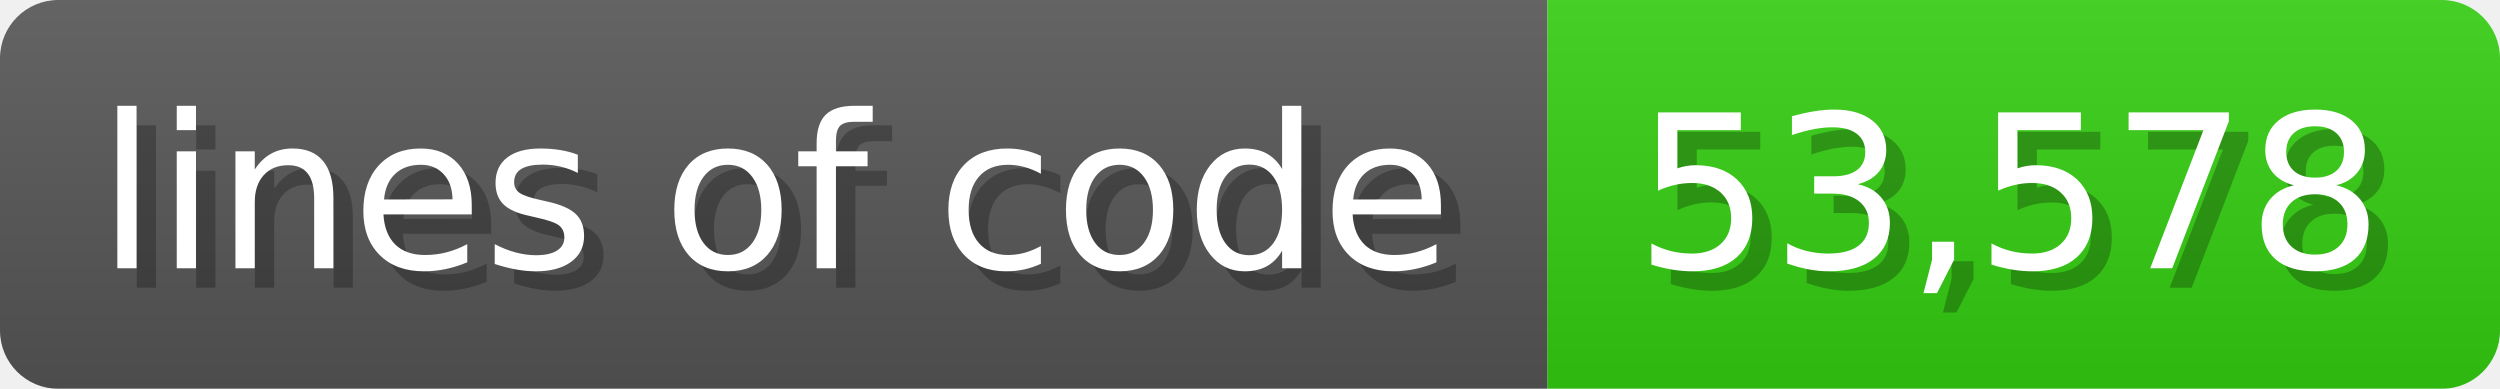
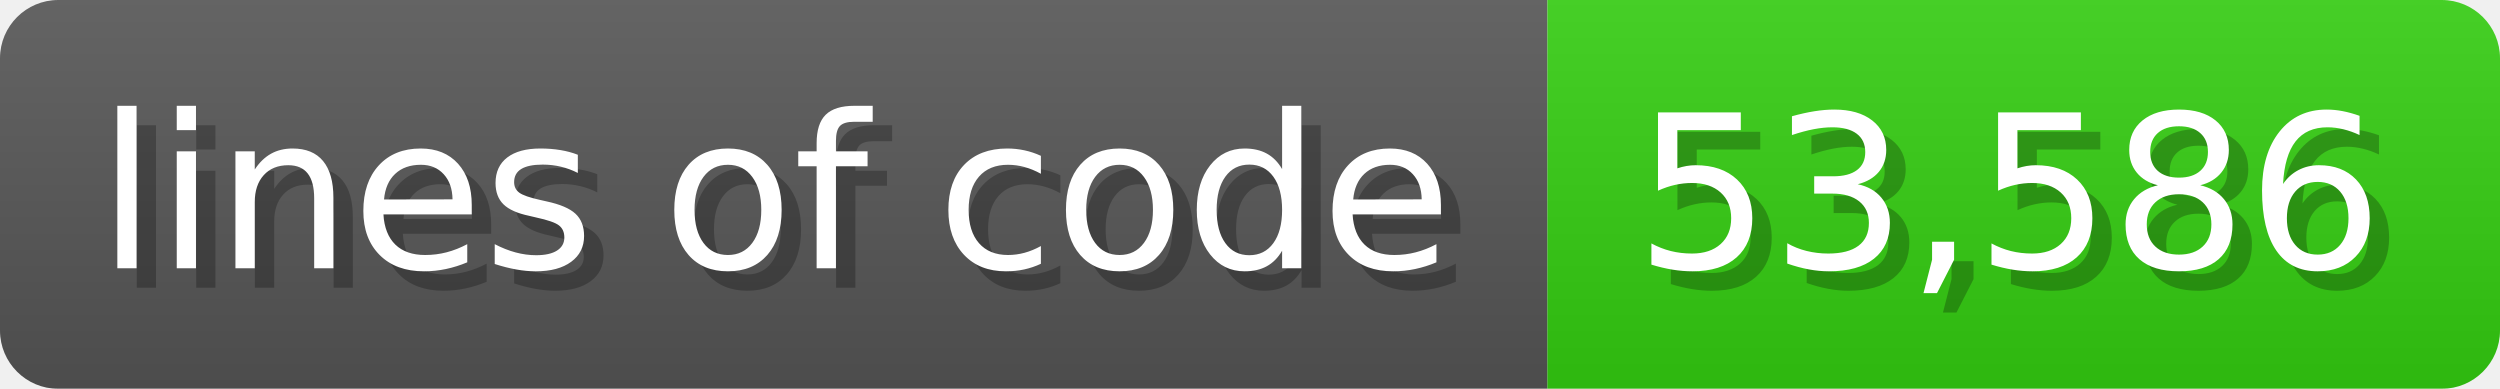
<svg xmlns="http://www.w3.org/2000/svg" width="128.6" height="20" viewBox="0 0 1286 200">
  <linearGradient id="a" x2="0" y2="100%">
    <stop offset="0" stop-opacity=".1" stop-color="#EEE" />
    <stop offset="1" stop-opacity=".1" />
  </linearGradient>
  <mask id="m">
    <rect width="1286" height="200" rx="30" fill="#FFF" />
  </mask>
  <g mask="url(#m)">
    <rect width="796" height="200" fill="#555" />
    <rect width="490" height="200" fill="#3C1" x="796" />
    <rect width="1286" height="200" fill="url(#a)" />
  </g>
  <g fill="#fff" text-anchor="start" font-family="Verdana,DejaVu Sans,sans-serif" font-size="110">
    <text x="60" y="148" textLength="696" fill="#000" opacity="0.25">lines of code</text>
    <text x="50" y="138" textLength="696">lines of code</text>
-     <text x="851" y="148" textLength="390" fill="#000" opacity="0.25">53,578</text>
-     <text x="841" y="138" textLength="390">53,578</text>
+     <text x="851" y="148" textLength="390" fill="#000" opacity="0.25">53,586</text>
+     <text x="841" y="138" textLength="390">53,586</text>
  </g>
</svg>
